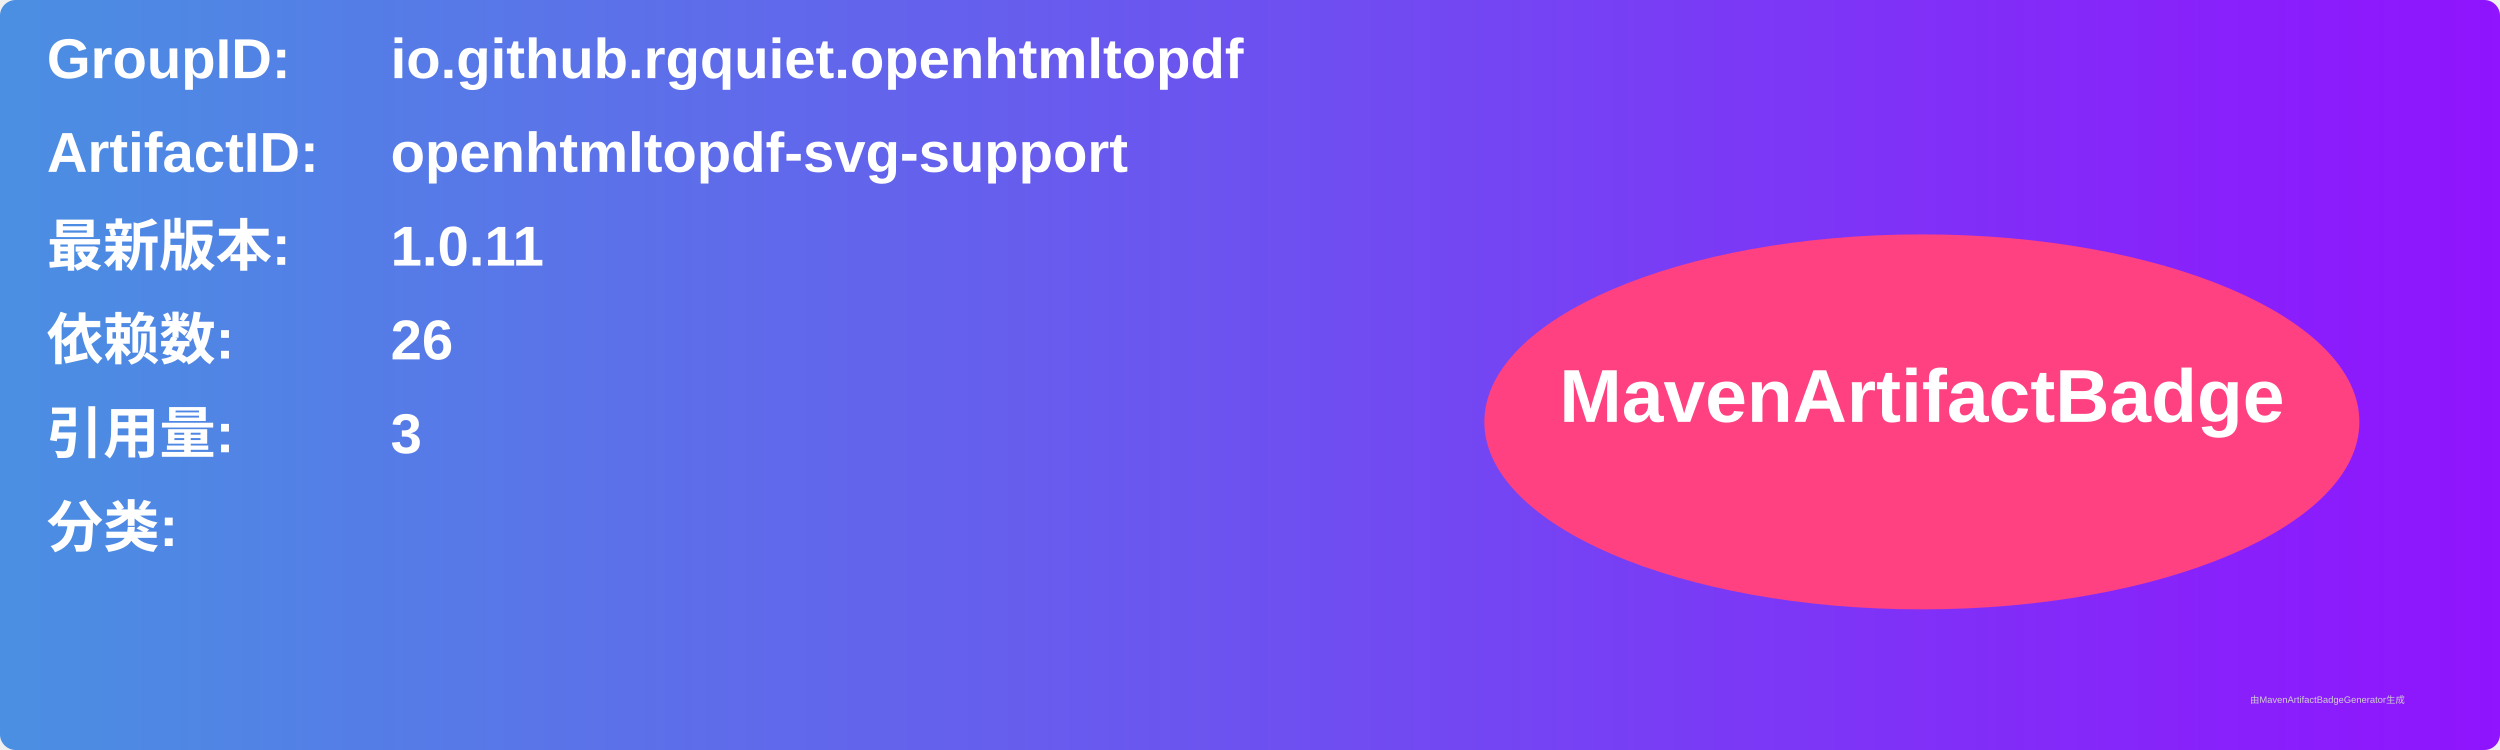
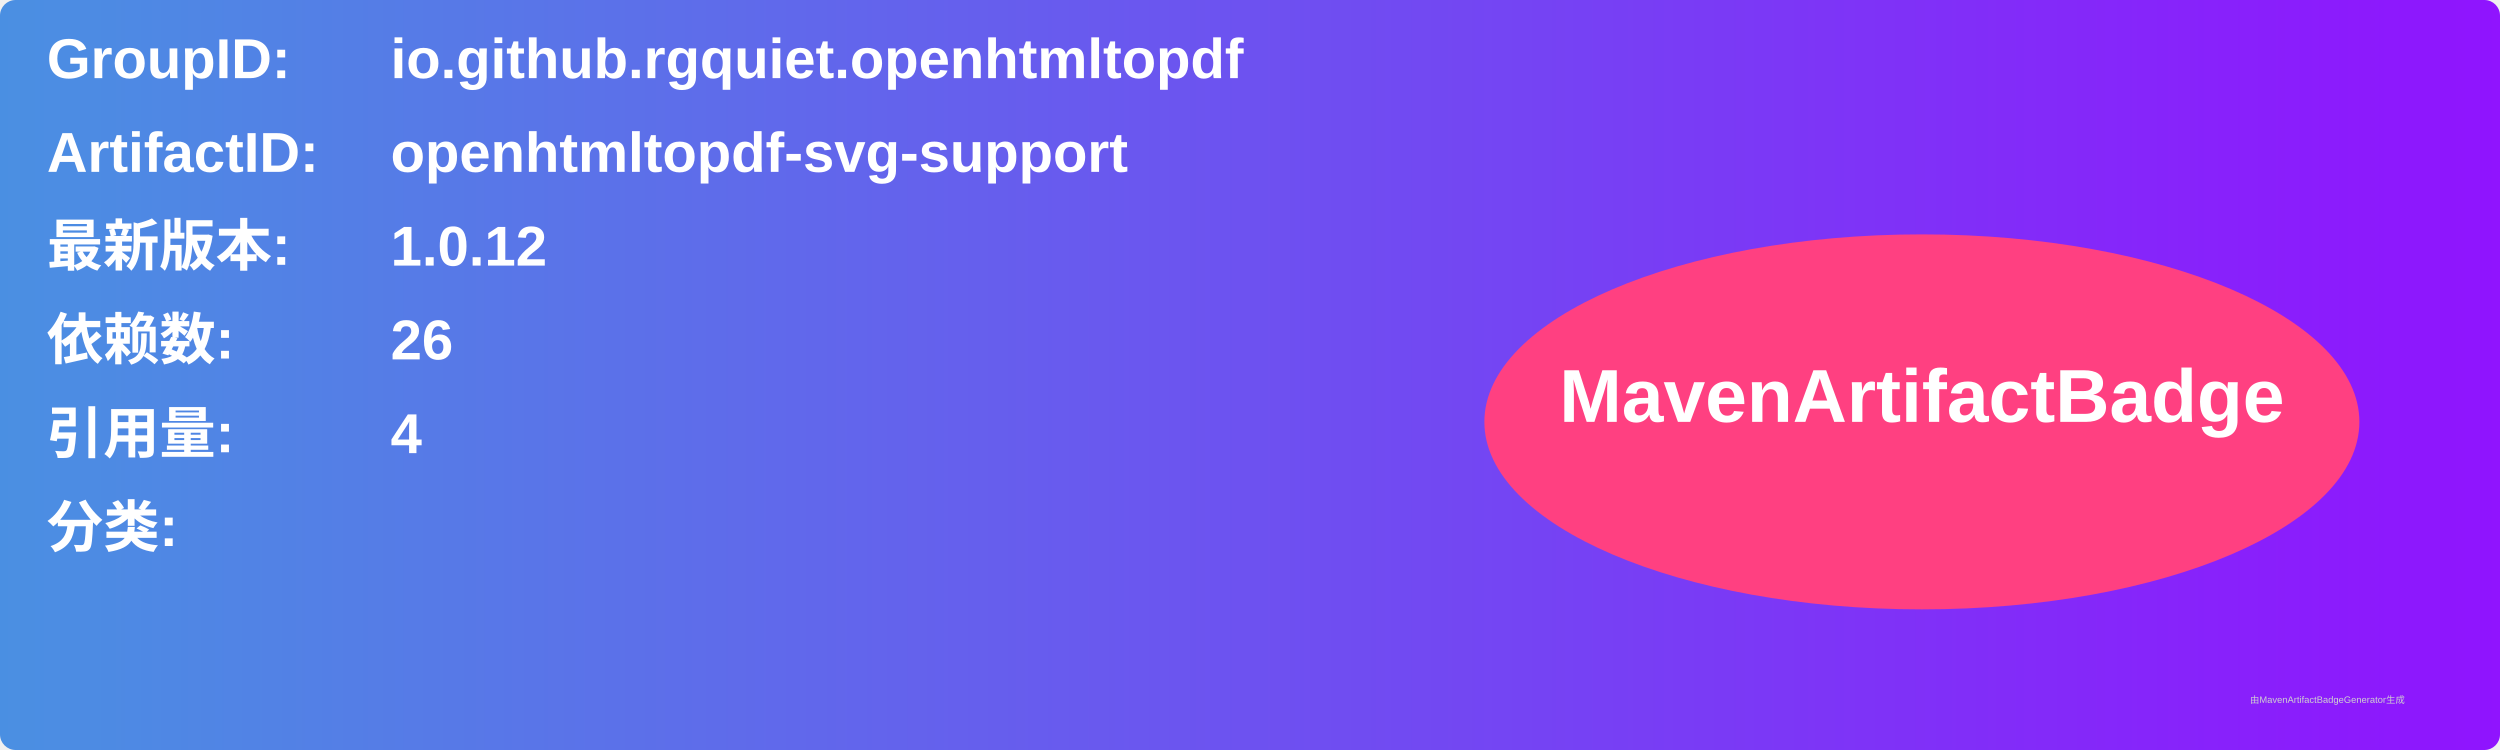
<svg xmlns="http://www.w3.org/2000/svg" width="800" height="240" viewBox="0 0 800 240">
  <linearGradient id="grad" x1="0%" y1="0%" x2="100%" y2="0%">
    <stop offset="0%" stop-color="#4a90e2" />
    <stop offset="100%" stop-color="#9013fe" />
  </linearGradient>
  <rect width="100%" height="100%" rx="5" ry="5" fill="url(#grad)" />
  <g transform="translate(15, 15)">
    <text x="0" y="10" font-family="Arial" font-size="18" fill="white" font-weight="bold" width="260">GroupID:</text>
    <text x="110" y="10" font-family="Arial" font-size="18" fill="white" font-weight="bold" width="460">io.github.rgquiet.openhtmltopdf</text>
    <text x="0" y="40" font-family="Arial" font-size="18" fill="white" font-weight="bold" width="260">ArtifactID:</text>
    <text x="110" y="40" font-family="Arial" font-size="18" fill="white" font-weight="bold" width="460">openhtmltopdf-svg-support</text>
    <text x="0" y="70" font-family="Arial" font-size="18" fill="white" font-weight="bold">最新版本:</text>
    <text x="110" y="70" font-family="Arial" font-size="18" fill="white" font-weight="bold">
-       <tspan font-weight="bold">1.0.11</tspan>
+       <tspan font-weight="bold">1.0.12</tspan>
    </text>
    <text x="0" y="100" font-family="Arial" font-size="18" fill="white" font-weight="bold">依赖数: </text>
    <text x="110" y="100" font-family="Arial" font-size="18" fill="white">
      <tspan font-weight="bold">26</tspan>
    </text>
    <text x="0" y="130" font-family="Arial" font-size="18" fill="white" font-weight="bold">引用量: </text>
    <text x="110" y="130" font-family="Arial" font-size="18" fill="white">
-       <tspan font-weight="bold">3</tspan>
+       <tspan font-weight="bold">4</tspan>
    </text>
    <text x="0" y="160" font-family="Arial" font-size="18" fill="white" font-weight="bold">分类:</text>
    <text x="10" y="190" font-family="Arial" font-size="10" fill="white">
      <tspan font-weight="bold" />
    </text>
    <ellipse cx="600" cy="120" rx="140" ry="60" fill="#ff4081" />
    <text x="600" y="120" text-anchor="middle" font-family="Arial" font-size="24" fill="white" font-weight="bold">MavenArtifactBadge</text>
  </g>
  <text x="720" y="225" font-family="Arial" font-size="3" fill="#d0d0d0">由MavenArtifactBadgeGenerator生成</text>
</svg>
